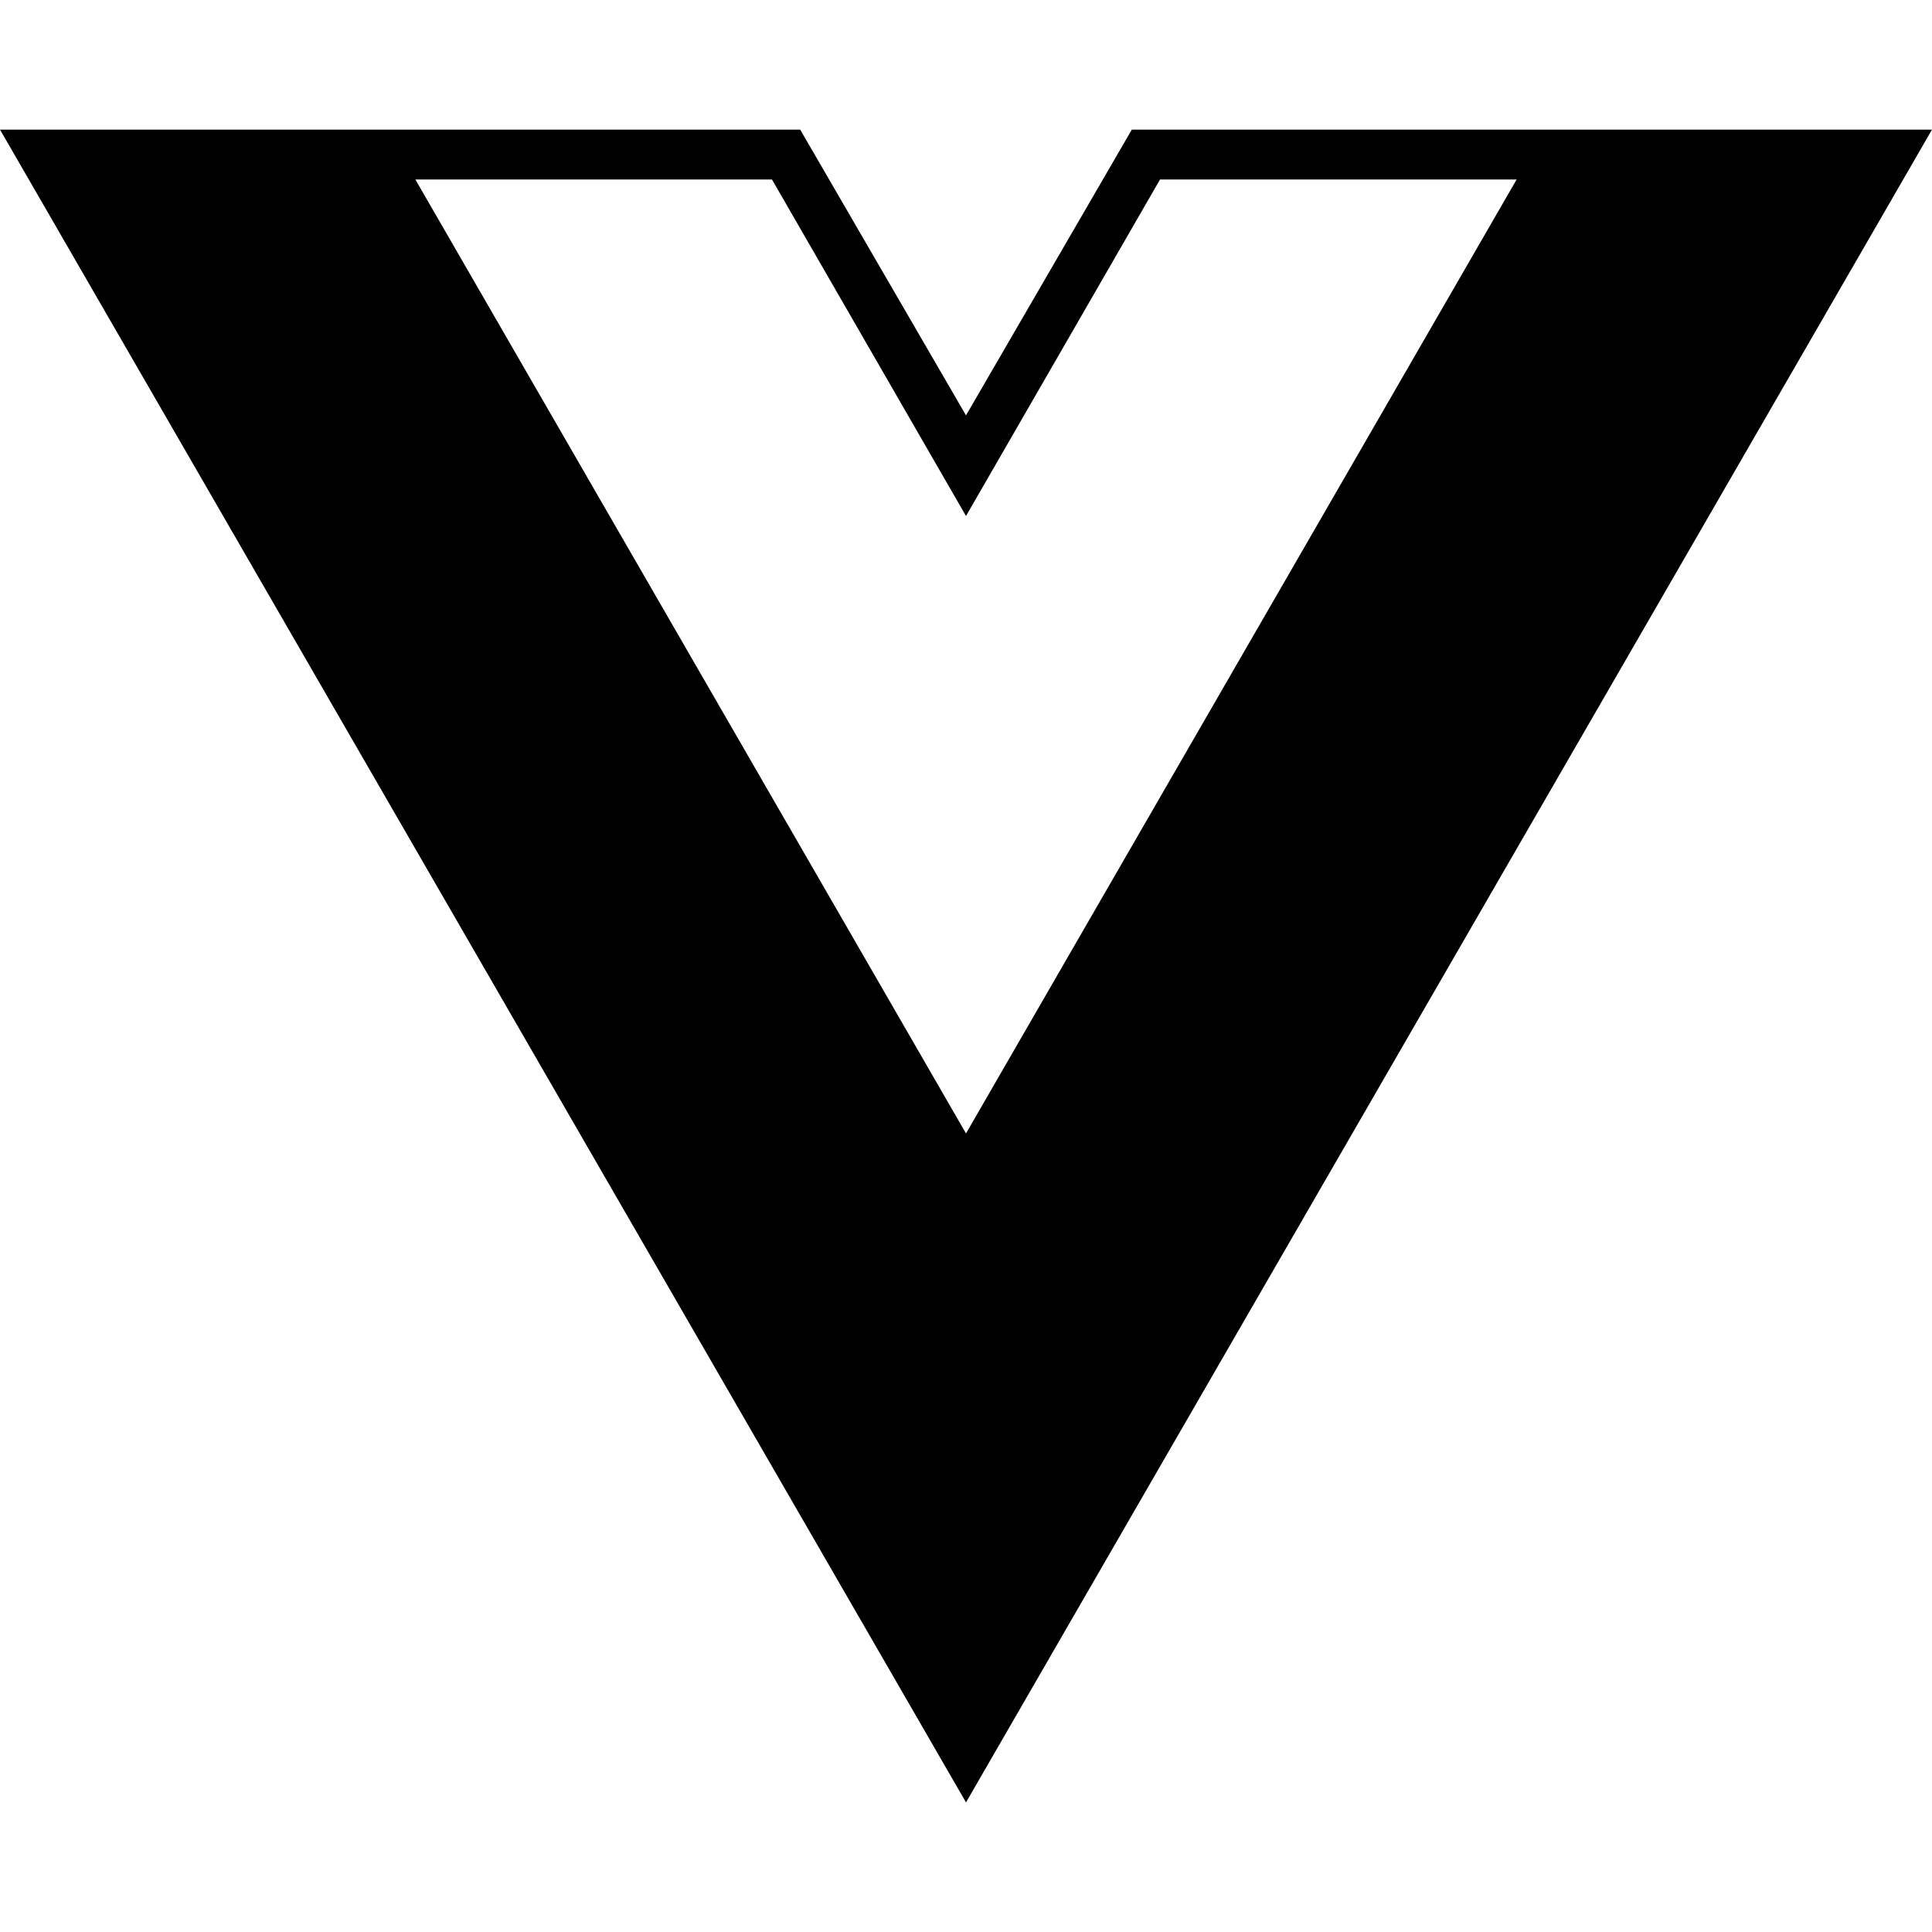
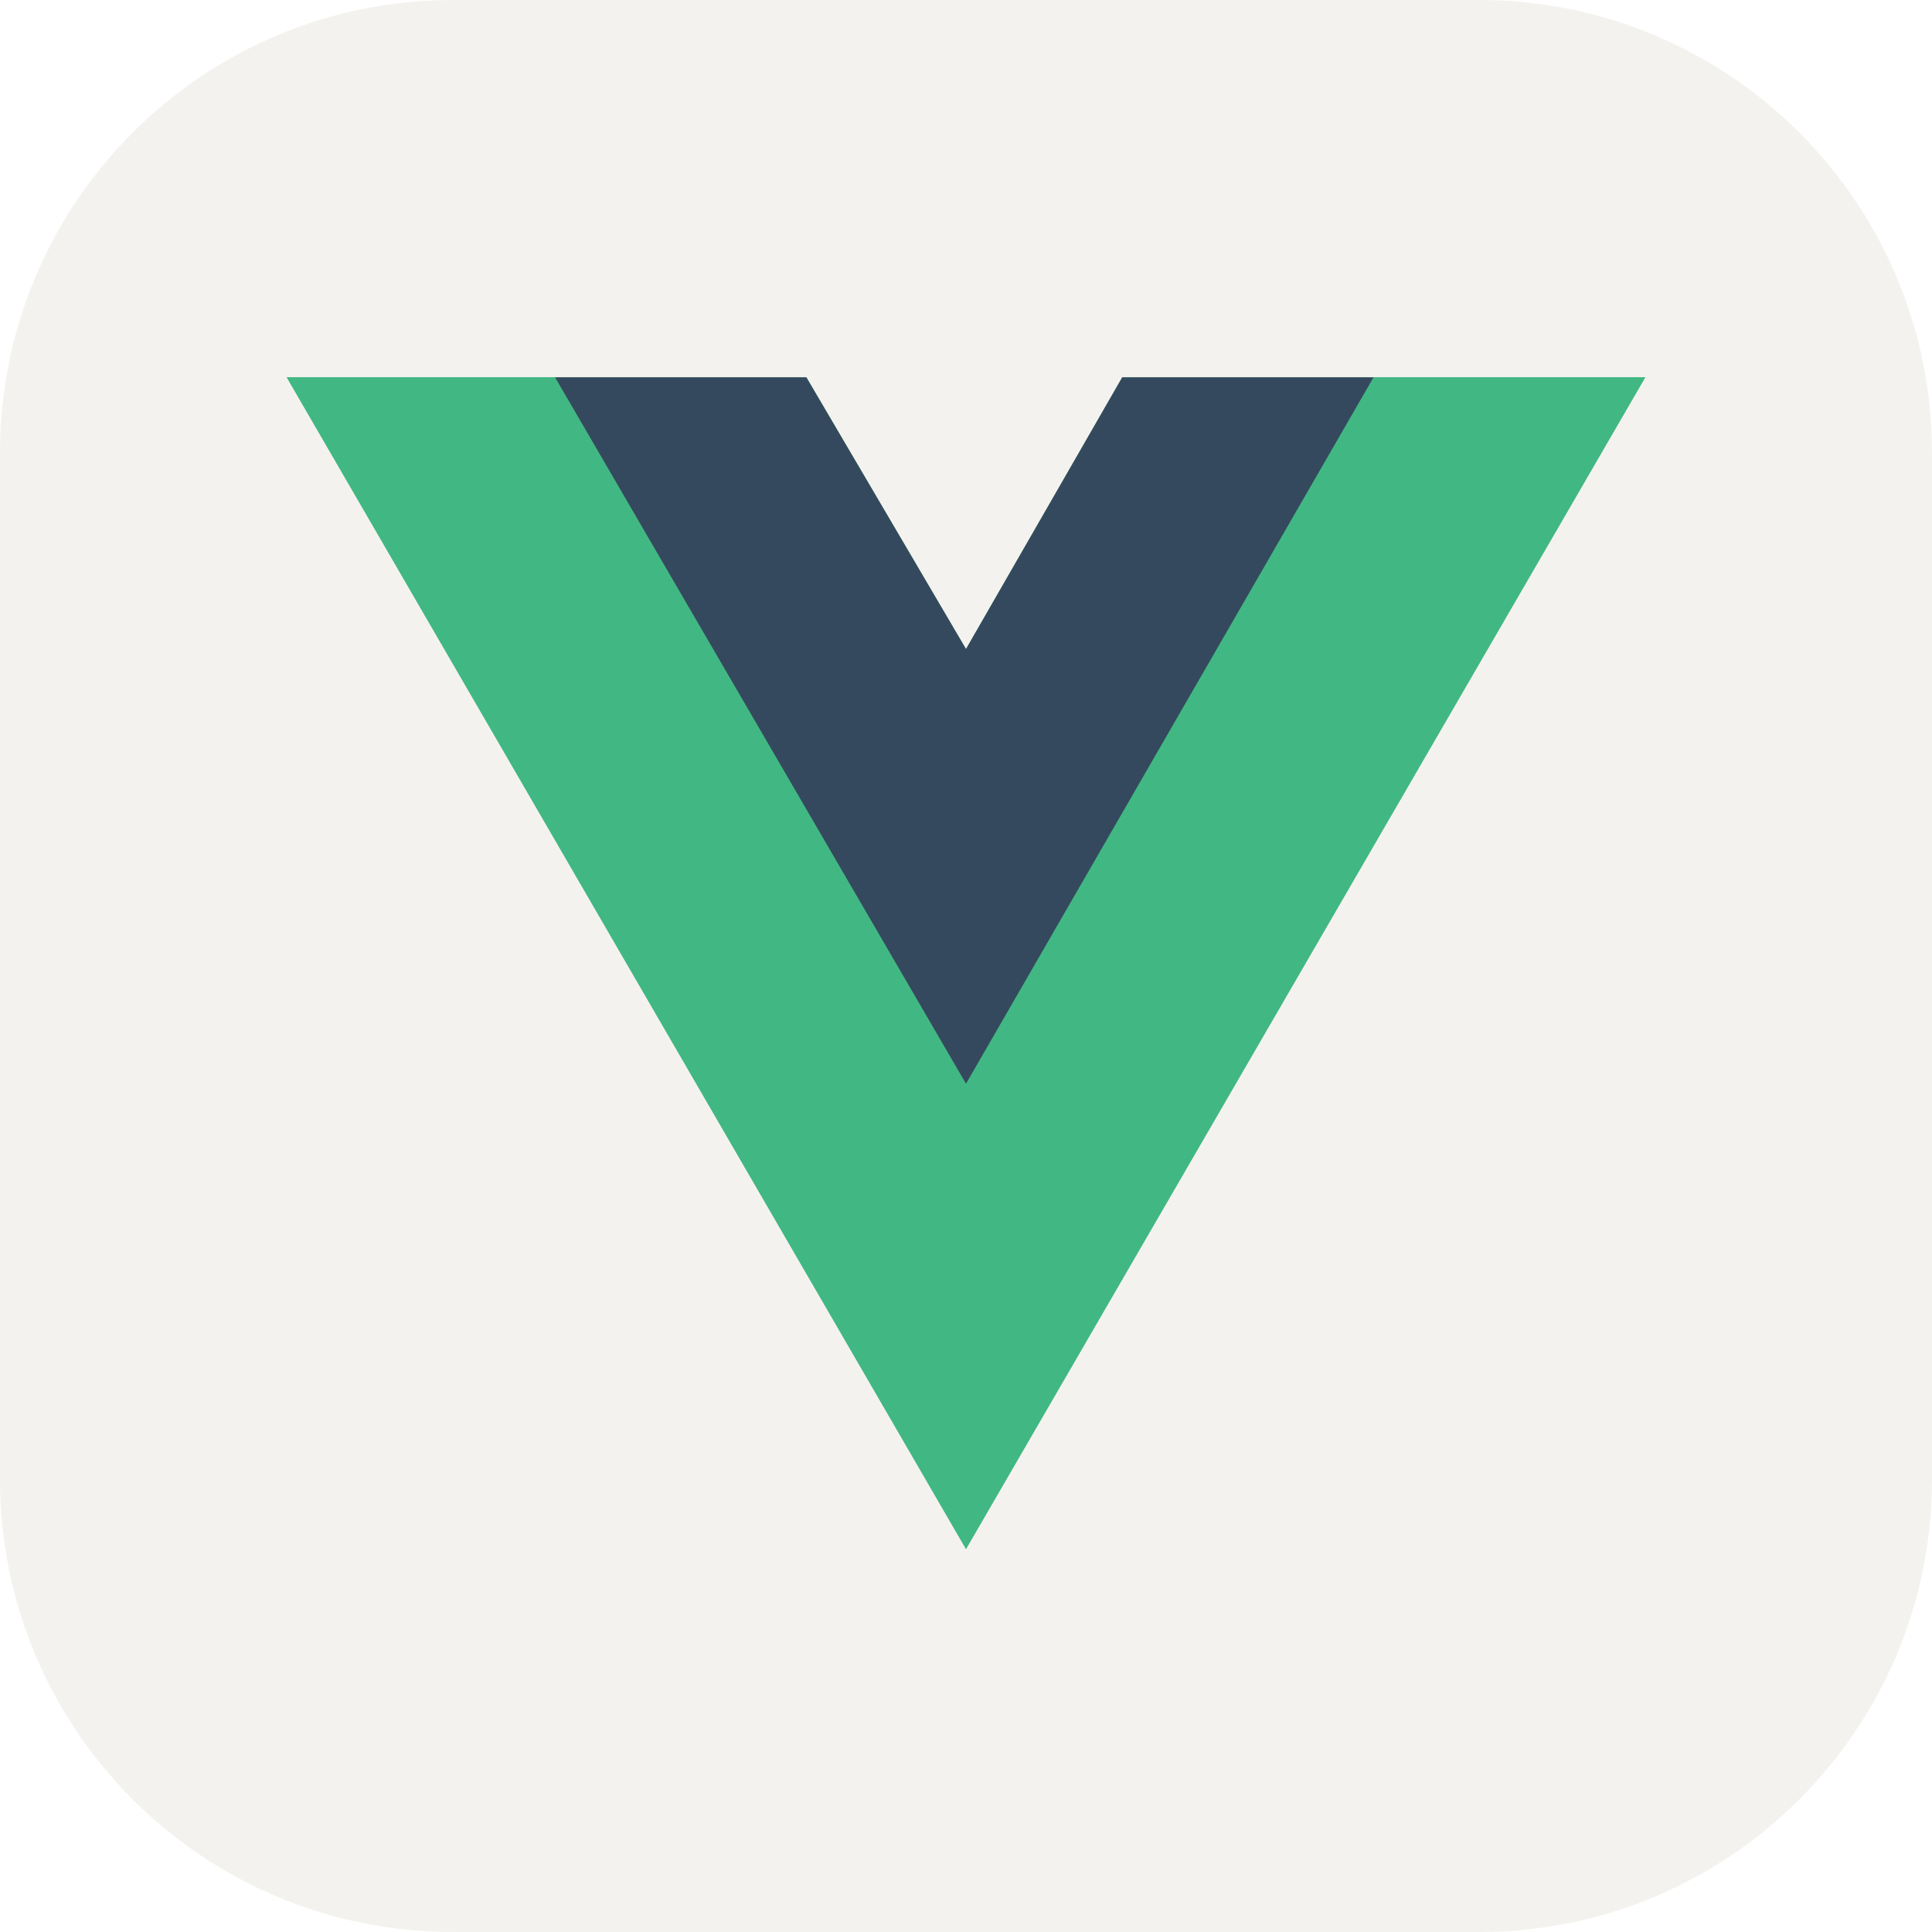
- <svg xmlns="http://www.w3.org/2000/svg" role="img" viewBox="0 0 24 24">
-   <path d="M24,1.61H14.06L12,5.16,9.94,1.61H0L12,22.39ZM12,14.08,5.16,2.23H9.59L12,6.41l2.41-4.18h4.43Z" />
+ <svg xmlns="http://www.w3.org/2000/svg" width="256" height="256" fill="none" viewBox="0 0 256 256">
+   <rect width="256" height="256" fill="#F4F2EE" rx="60" />
+   <path fill="#41B883" d="M182 50H218L128 205.25L38 50H73.55H106.85L128 86L148.7 50H182Z" />
+   <path fill="#41B883" d="M38 50L128 205.25L218 50H182L128 143.15L73.55 50H38Z" />
+   <path fill="#35495E" d="M73.55 50L128 143.6L182 50H148.7L128 86L106.85 50H73.55Z" />
</svg>
